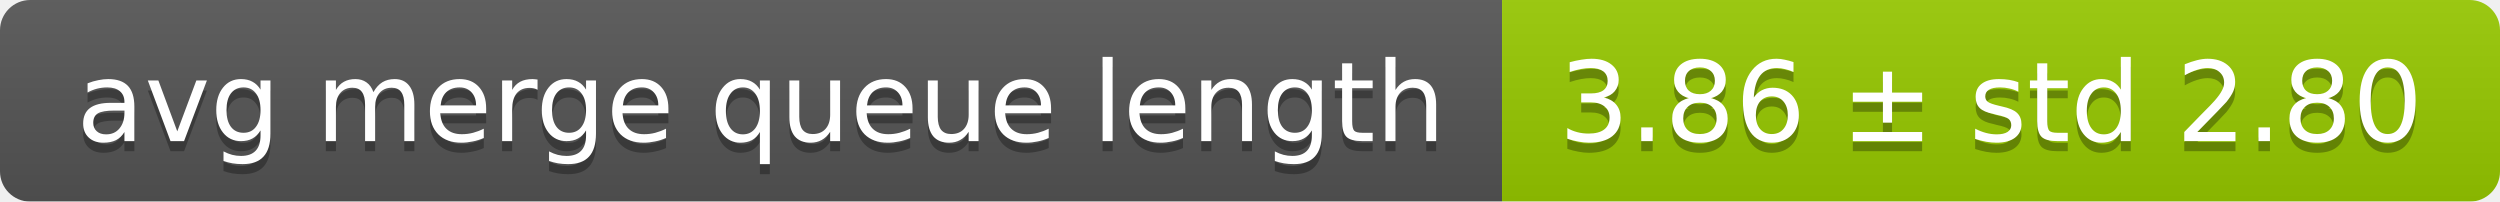
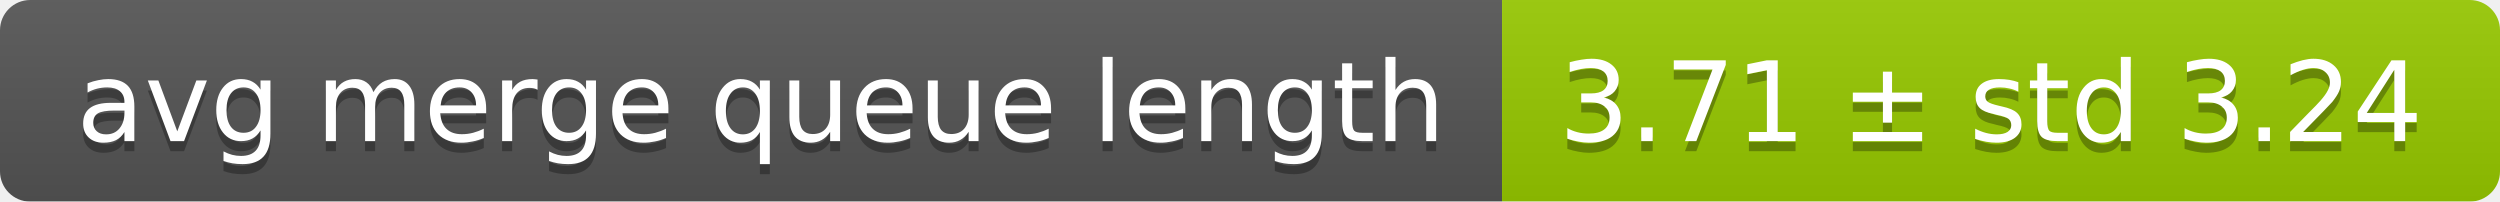
<svg xmlns="http://www.w3.org/2000/svg" width="248" height="20">
  <linearGradient id="smooth" x2="0" y2="100%">
    <stop offset="0" stop-color="#bbb" stop-opacity=".1" />
    <stop offset="1" stop-opacity=".1" />
  </linearGradient>
  <mask id="round">
    <rect width="248" height="20" rx="3" fill="#fff" />
  </mask>
  <g mask="url(#round)">
    <rect width="149" height="20" fill="#555" />
    <rect x="149" width="99" height="20" fill="#97ca00" />
    <rect width="248" height="20" fill="url(#smooth)" />
  </g>
  <g fill="#fff" text-anchor="middle" font-family="DejaVu Sans,Verdana,Geneva,sans-serif" font-size="11">
    <text x="75.5" y="15" fill="#010101" fill-opacity=".3">avg merge queue length</text>
    <text x="75.5" y="14">avg merge queue length</text>
-     <text x="197.5" y="15" fill="#010101" fill-opacity=".3">3.86 ± std 2.80</text>
-     <text x="197.5" y="14">3.86 ± std 2.80</text>
+     <text x="197.5" y="15" fill="#010101" fill-opacity=".3">3.71 ± std 3.24</text>
+     <text x="197.5" y="14">3.71 ± std 3.24</text>
  </g>
</svg>
